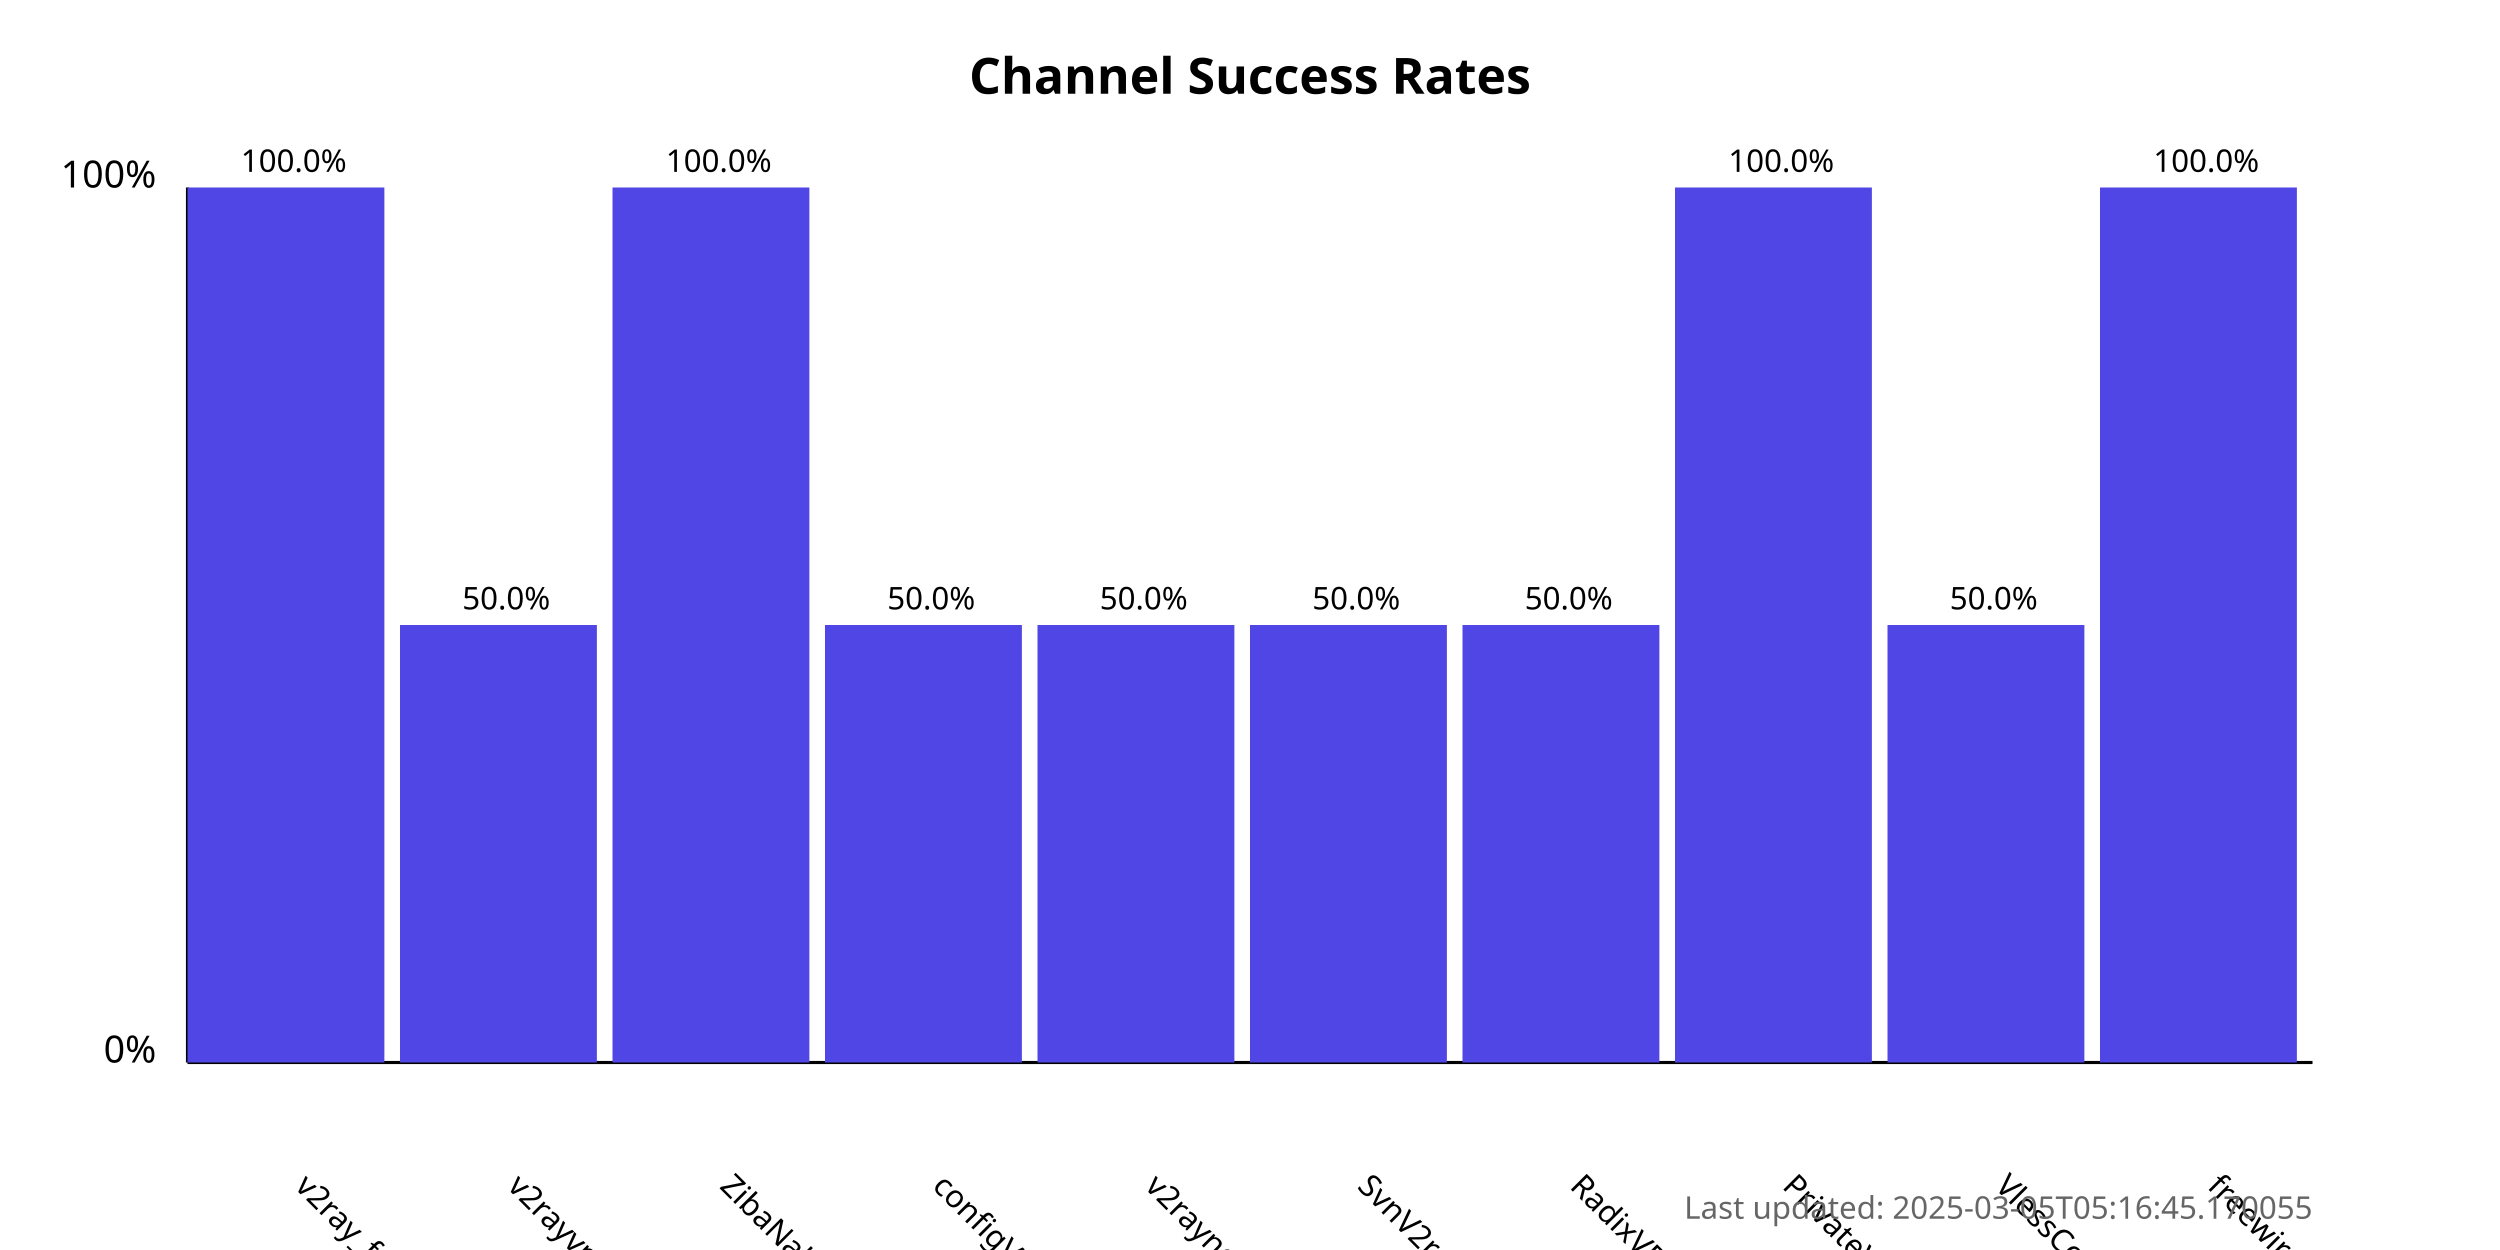
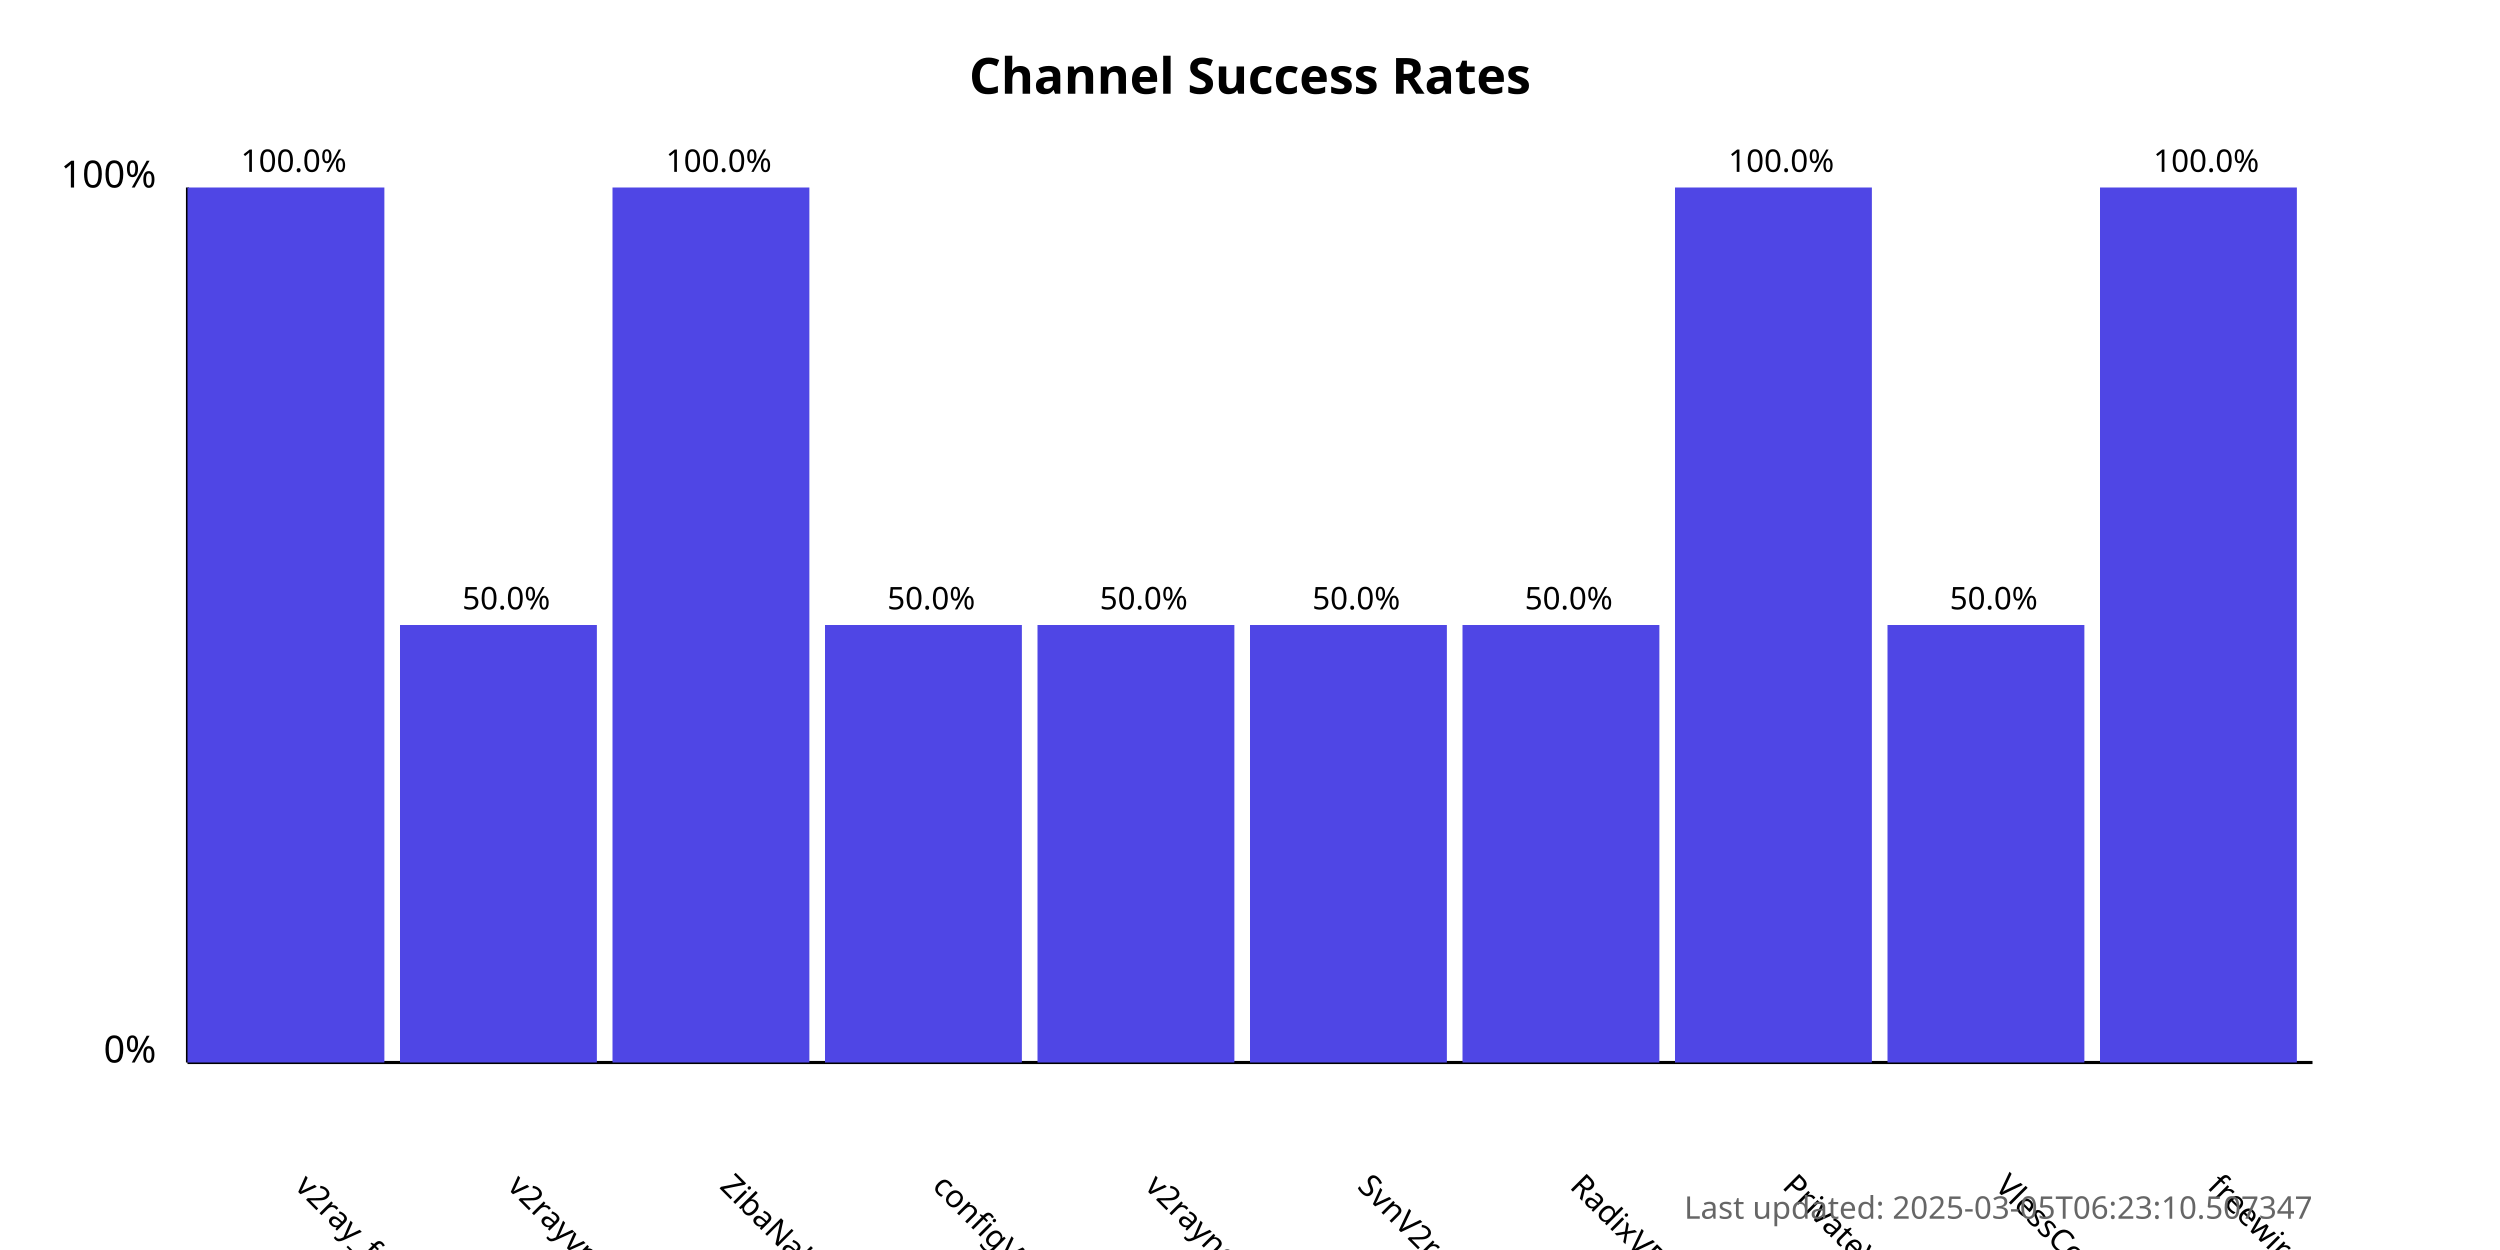
<svg xmlns="http://www.w3.org/2000/svg" width="800" height="400">
  <style>
            .chart-title { font: bold 16px sans-serif; }
            .axis-label { font: 12px sans-serif; }
            .tick-label { font: 10px sans-serif; }
            .bar { fill: #4f46e5; }
            .bar:hover { fill: #6366f1; }
            .timestamp { font: 10px sans-serif; fill: #666; }
        </style>
  <text x="400.0" y="30" text-anchor="middle" class="chart-title">
            Channel Success Rates
        </text>
  <line x1="60" y1="340" x2="60" y2="60" stroke="black" stroke-width="1" />
  <line x1="60" y1="340" x2="740" y2="340" stroke="black" stroke-width="1" />
  <text x="50" y="340" text-anchor="end" class="axis-label">0%</text>
  <text x="50" y="60" text-anchor="end" class="axis-label">100%</text>
  <g>
    <rect x="60" y="60.0" width="63.0" height="280.0" class="bar" />
    <text x="94.0" y="380" transform="rotate(45, 94.0, 380)" text-anchor="start" class="tick-label">
                v2ray_free_conf
            </text>
    <text x="94.0" y="55.0" text-anchor="middle" class="tick-label">
                100.0%
            </text>
  </g>
  <g>
    <rect x="128.0" y="200.0" width="63.0" height="140.0" class="bar" />
    <text x="162.0" y="380" transform="rotate(45, 162.0, 380)" text-anchor="start" class="tick-label">
                v2rayvpno
            </text>
    <text x="162.0" y="195.0" text-anchor="middle" class="tick-label">
                50.0%
            </text>
  </g>
  <g>
    <rect x="196.0" y="60.0" width="63.0" height="280.0" class="bar" />
    <text x="230.0" y="380" transform="rotate(45, 230.0, 380)" text-anchor="start" class="tick-label">
                ZibaNabz
            </text>
    <text x="230.0" y="55.0" text-anchor="middle" class="tick-label">
                100.0%
            </text>
  </g>
  <g>
    <rect x="264.0" y="200.0" width="63.0" height="140.0" class="bar" />
    <text x="298.0" y="380" transform="rotate(45, 298.0, 380)" text-anchor="start" class="tick-label">
                configV2rayForFree
            </text>
    <text x="298.0" y="195.0" text-anchor="middle" class="tick-label">
                50.0%
            </text>
  </g>
  <g>
    <rect x="332.0" y="200.0" width="63.0" height="140.0" class="bar" />
    <text x="366.0" y="380" transform="rotate(45, 366.0, 380)" text-anchor="start" class="tick-label">
                v2rayngvpn
            </text>
    <text x="366.0" y="195.0" text-anchor="middle" class="tick-label">
                50.0%
            </text>
  </g>
  <g>
    <rect x="400.0" y="200.0" width="63.0" height="140.0" class="bar" />
    <text x="434.0" y="380" transform="rotate(45, 434.0, 380)" text-anchor="start" class="tick-label">
                SvnV2ray
            </text>
    <text x="434.0" y="195.0" text-anchor="middle" class="tick-label">
                50.0%
            </text>
  </g>
  <g>
    <rect x="468.0" y="200.0" width="63.0" height="140.0" class="bar" />
    <text x="502.0" y="380" transform="rotate(45, 502.0, 380)" text-anchor="start" class="tick-label">
                RadixVPN
            </text>
    <text x="502.0" y="195.0" text-anchor="middle" class="tick-label">
                50.0%
            </text>
  </g>
  <g>
    <rect x="536.0" y="60.0" width="63.0" height="280.0" class="bar" />
    <text x="570.0" y="380" transform="rotate(45, 570.0, 380)" text-anchor="start" class="tick-label">
                PrivateVPNs
            </text>
    <text x="570.0" y="55.0" text-anchor="middle" class="tick-label">
                100.0%
            </text>
  </g>
  <g>
    <rect x="604.0" y="200.0" width="63.0" height="140.0" class="bar" />
    <text x="638.0" y="380" transform="rotate(45, 638.0, 380)" text-anchor="start" class="tick-label">
                VlessConfig
            </text>
    <text x="638.0" y="195.0" text-anchor="middle" class="tick-label">
                50.0%
            </text>
  </g>
  <g>
    <rect x="672.0" y="60.0" width="63.0" height="280.0" class="bar" />
    <text x="706.0" y="380" transform="rotate(45, 706.0, 380)" text-anchor="start" class="tick-label">
                freewireguard
            </text>
    <text x="706.0" y="55.0" text-anchor="middle" class="tick-label">
                100.0%
            </text>
  </g>
  <text x="740" y="390" text-anchor="end" class="timestamp">
-             Last updated: 2025-03-05T05:16:45.170055
+             Last updated: 2025-03-05T06:23:10.507347
        </text>
</svg>
